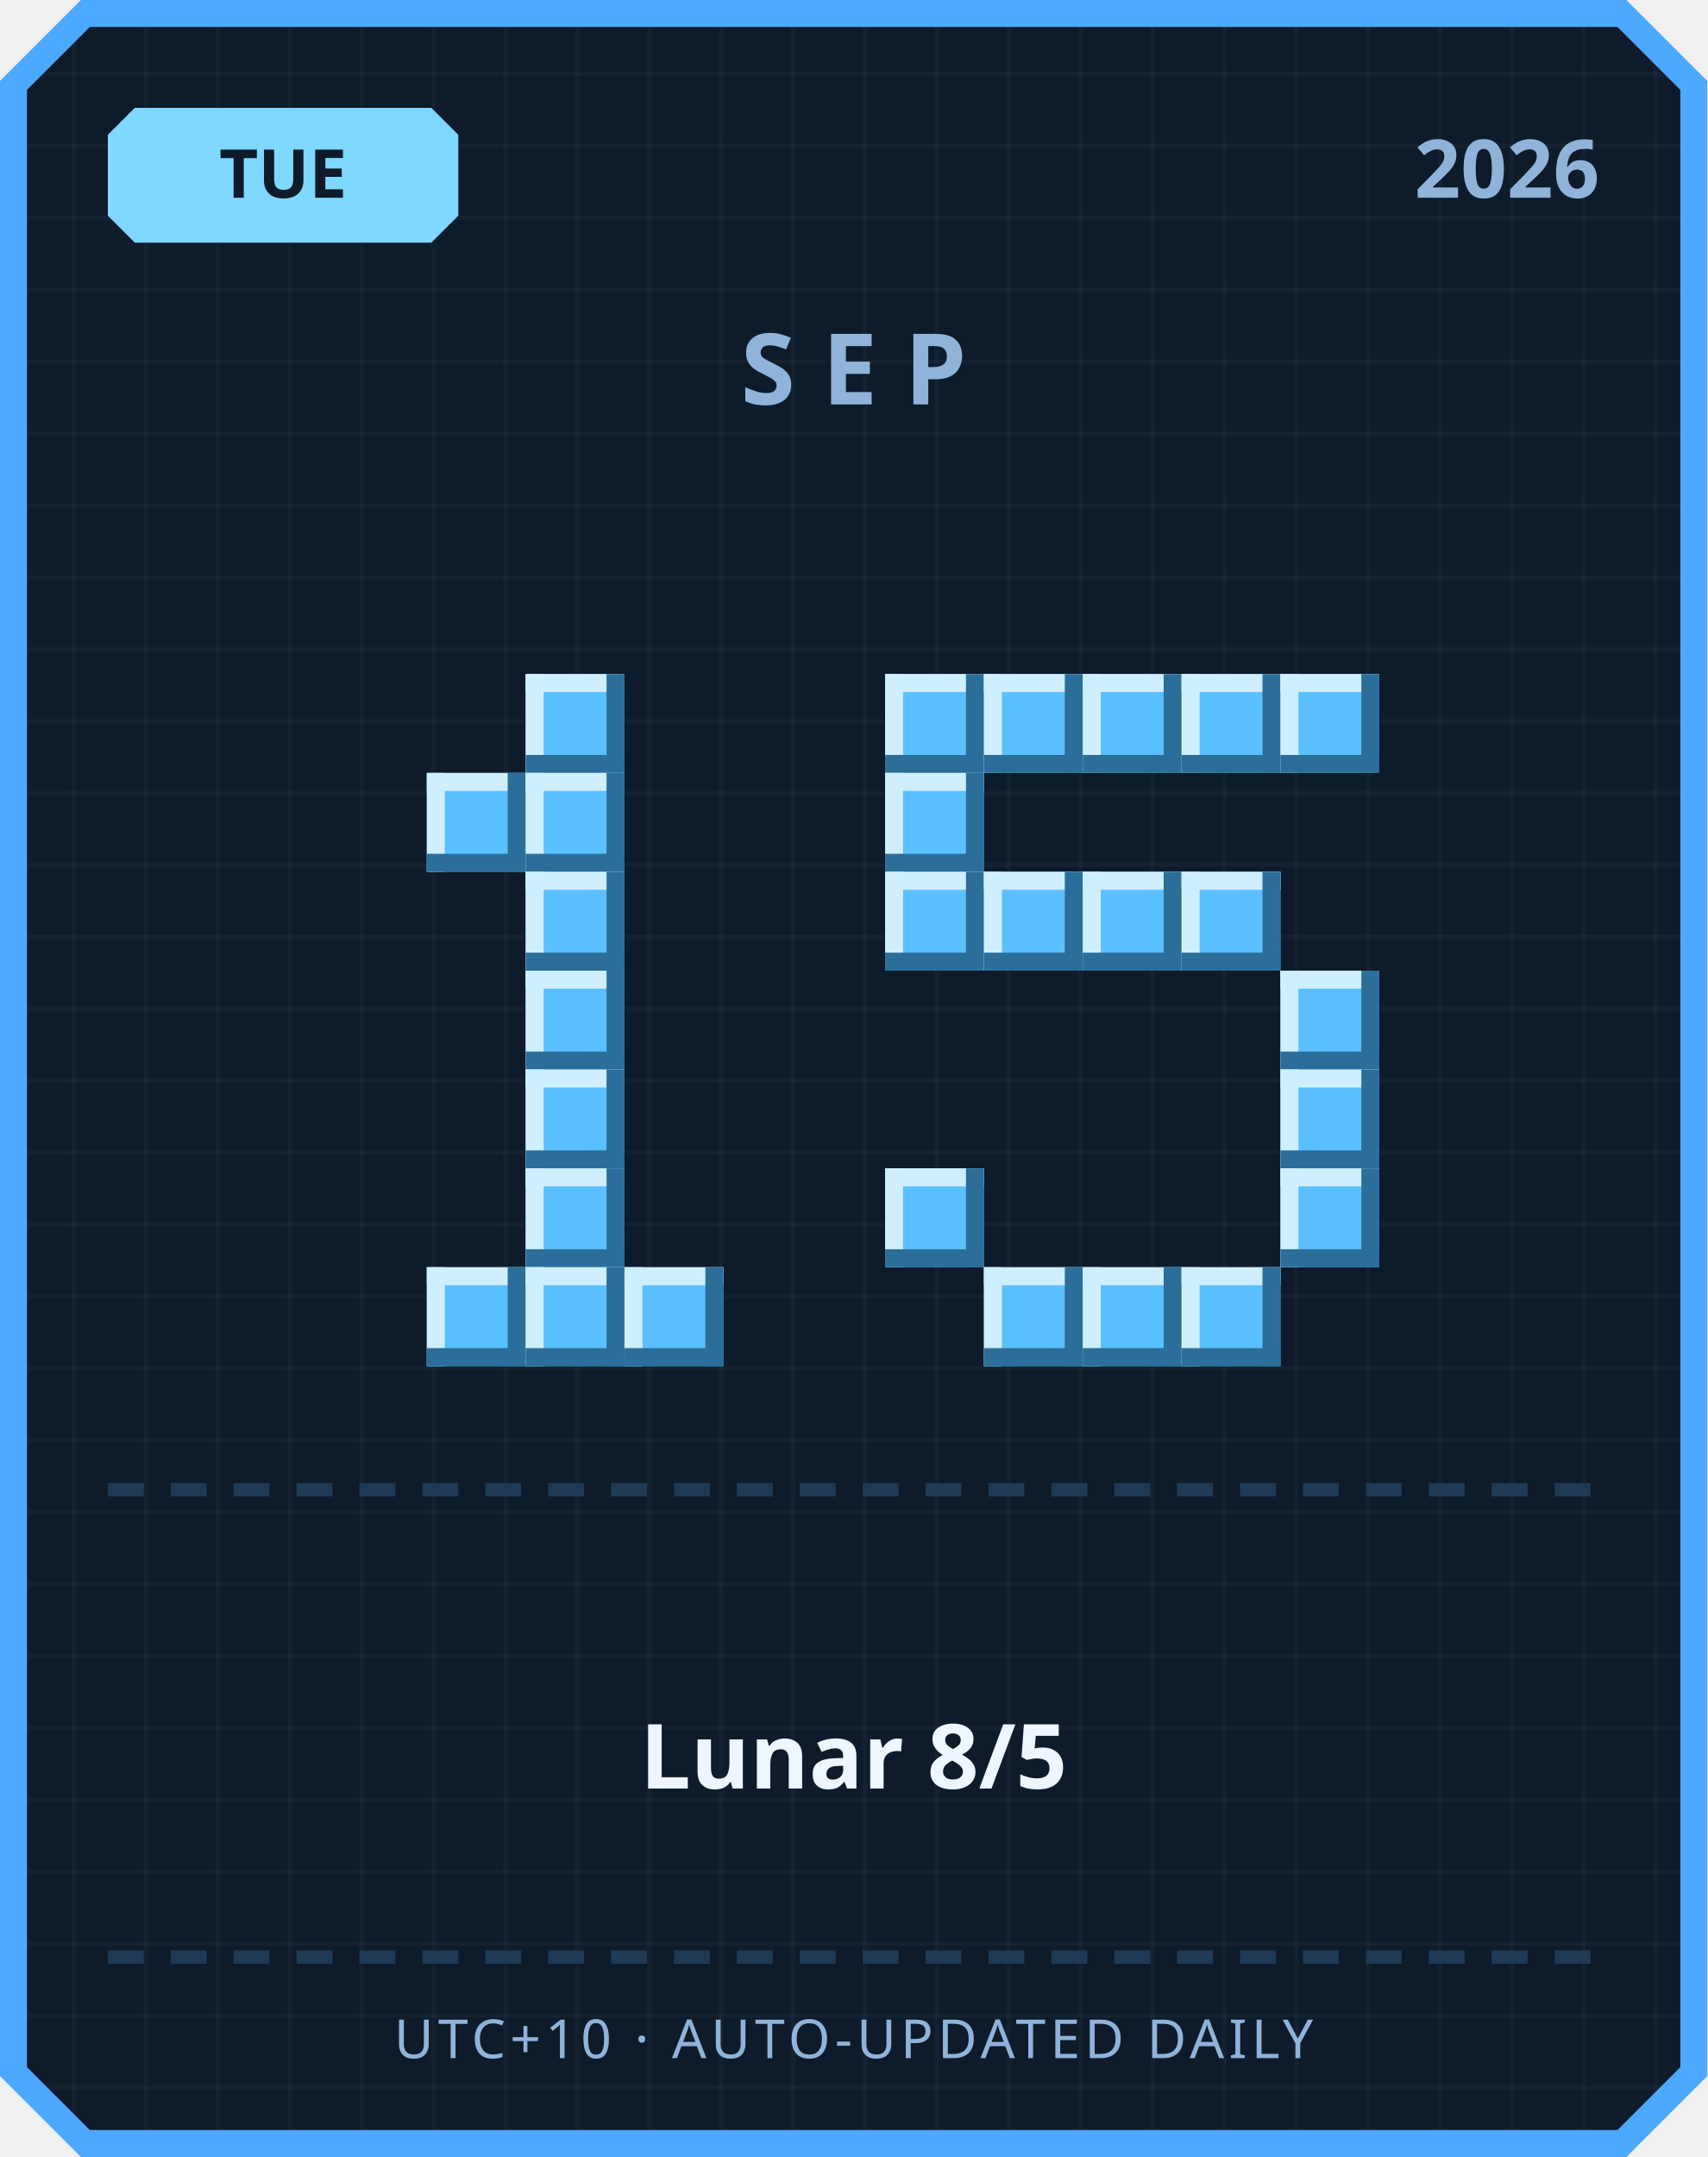
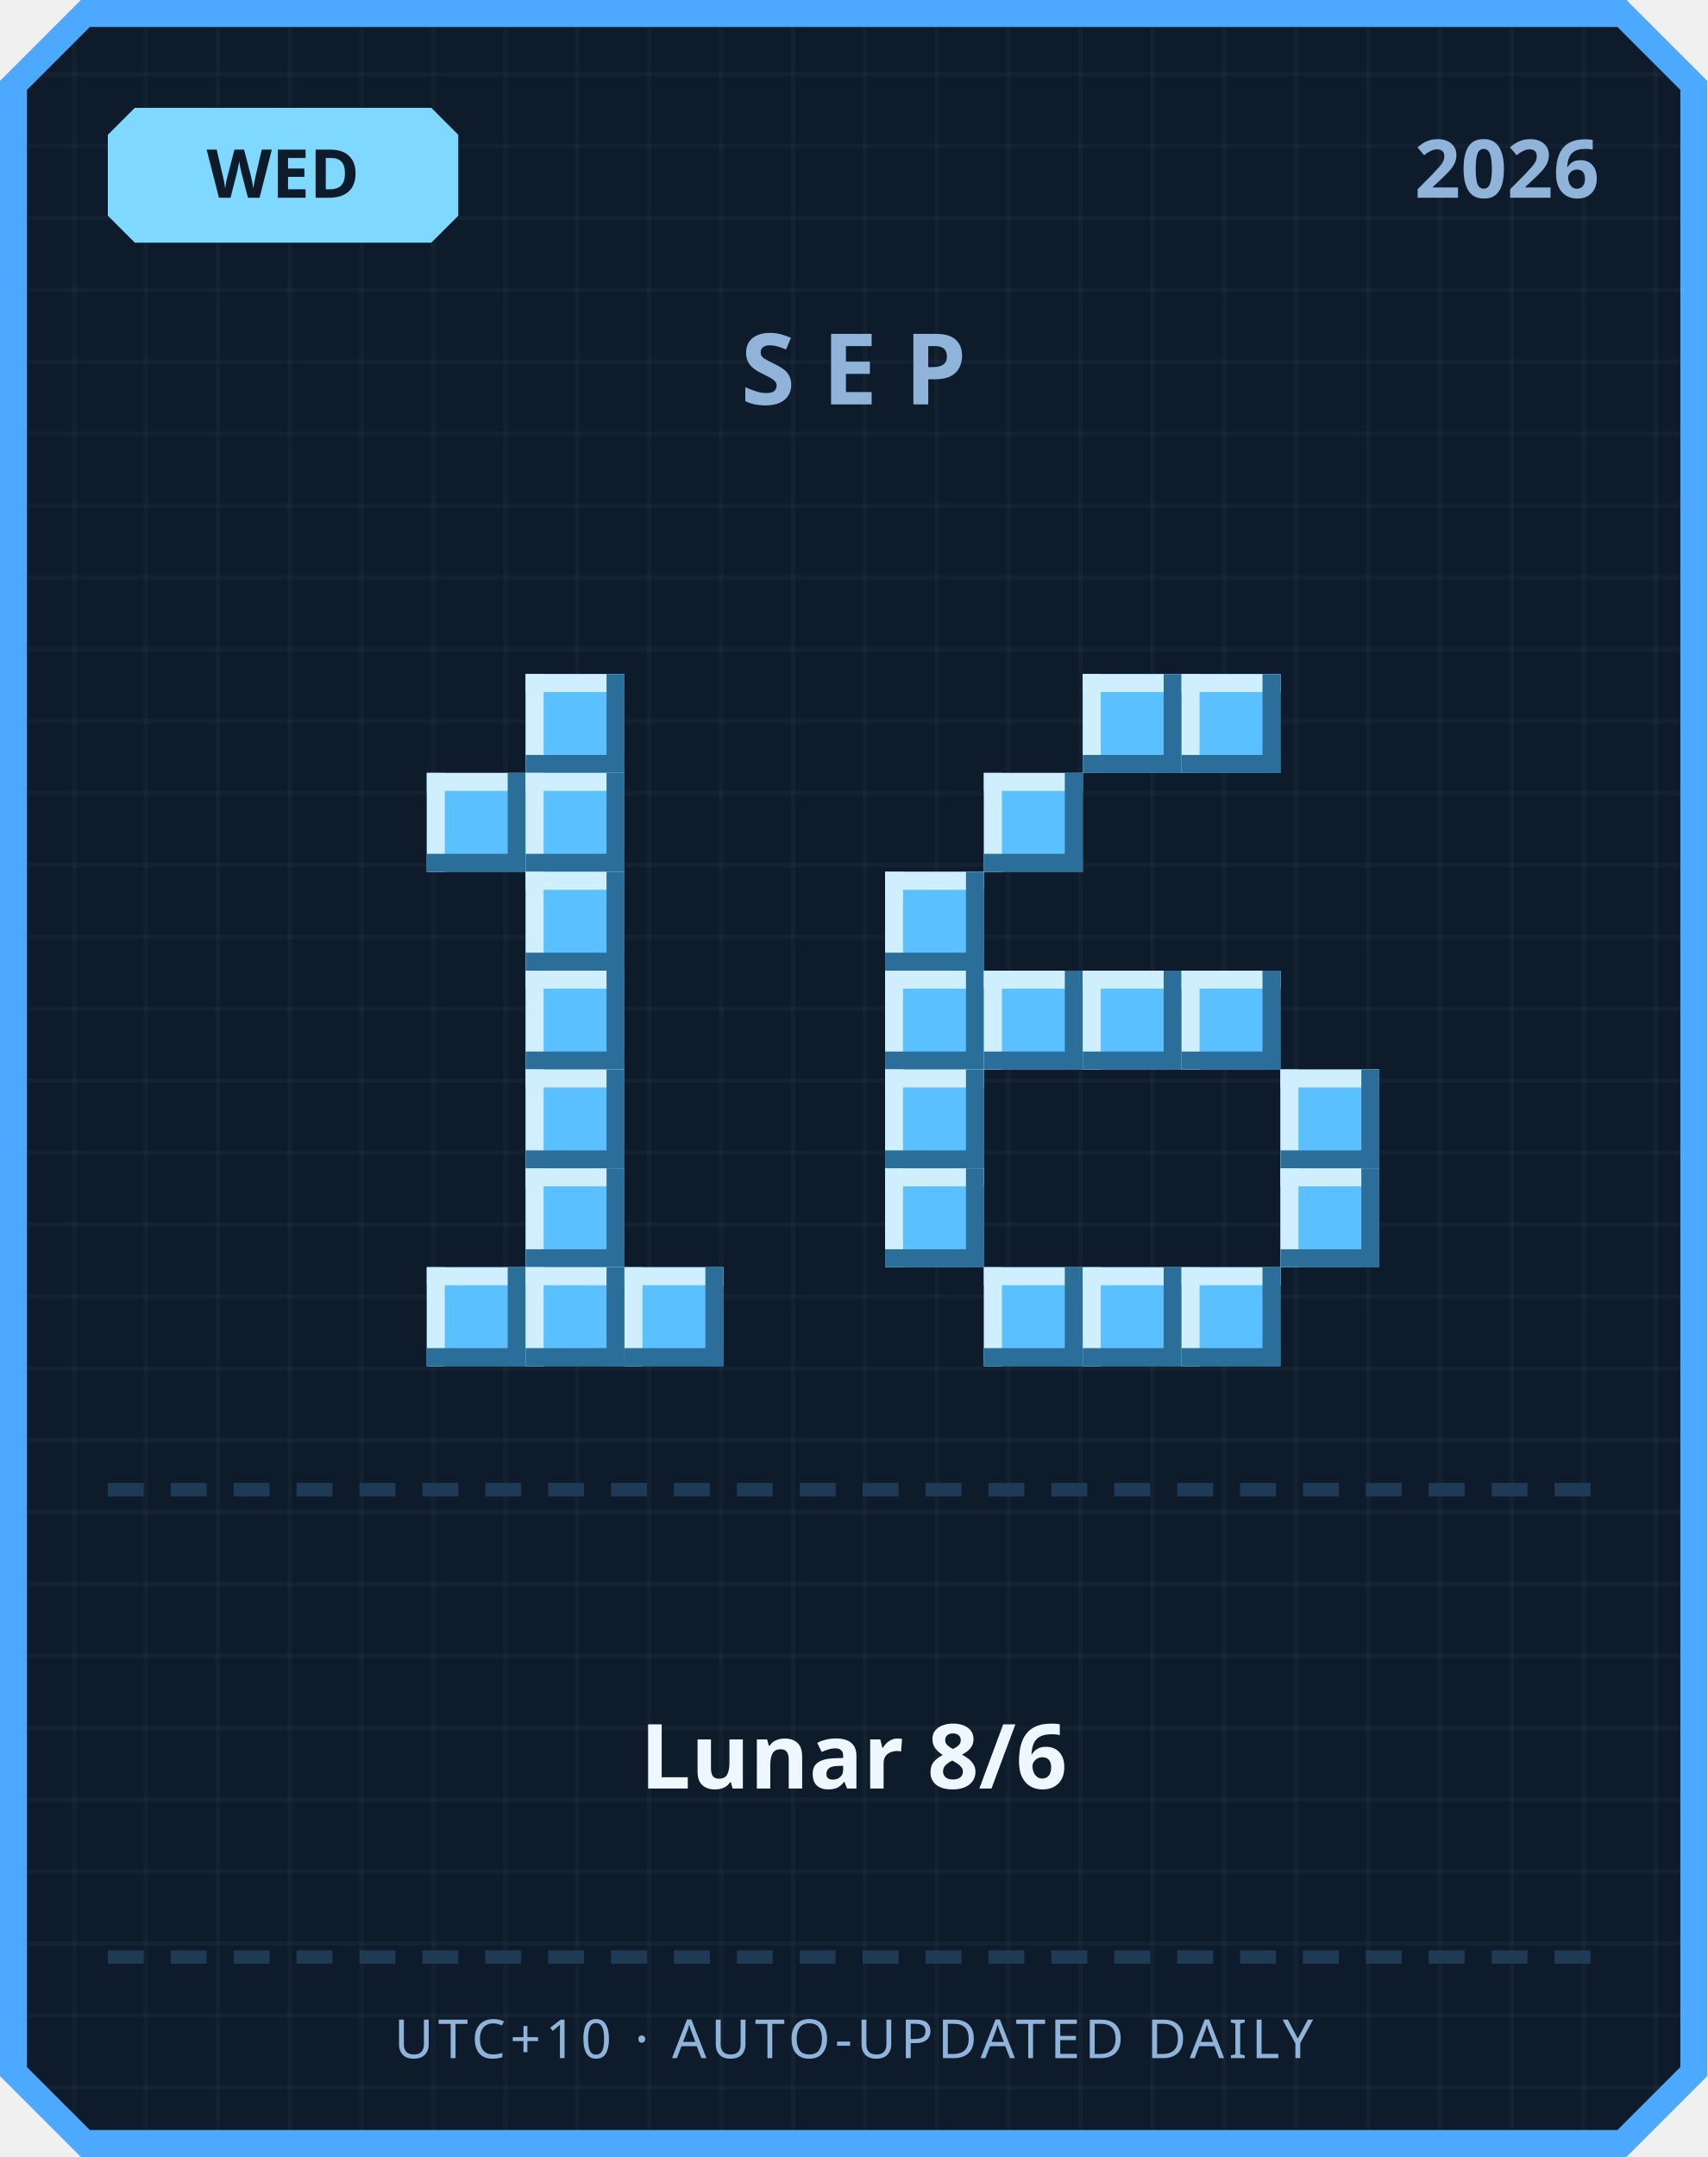
<svg xmlns="http://www.w3.org/2000/svg" width="380" height="480" viewBox="0 0 380 480">
  <defs>
    <pattern id="grid" width="16" height="16" patternUnits="userSpaceOnUse">
      <rect width="16" height="16" fill="#0d1b2a" />
      <rect width="1" height="16" fill="#ffffff" opacity="0.03" />
      <rect width="16" height="1" fill="#ffffff" opacity="0.03" />
    </pattern>
  </defs>
  <path d="M 18,0 L 362,0 L 380,18 L 380,462 L 362,480 L 18,480 L 0,462 L 0,18 Z" fill="#4da8ff" />
  <path d="M 20,6 L 360,6 L 374,20 L 374,460 L 360,474 L 20,474 L 6,460 L 6,20 Z" fill="url(#grid)" />
  <path d="M 30,24 L 96,24 L 102,30 L 102,48 L 96,54 L 30,54 L 24,48 L 24,30 Z" fill="#7fd8ff" />
-   <text x="63" y="44" text-anchor="middle" font-family="'Segoe UI', sans-serif" font-size="15" font-weight="700" fill="#0d1b2a">TUE</text>
+   <text x="63" y="44" text-anchor="middle" font-family="'Segoe UI', sans-serif" font-size="15" font-weight="700" fill="#0d1b2a">WED</text>
  <text x="356" y="44" text-anchor="end" font-family="'Segoe UI', sans-serif" font-size="18" font-weight="700" fill="#8fb3d9">2026</text>
  <text x="190" y="90" text-anchor="middle" font-family="'Segoe UI', sans-serif" font-size="22" font-weight="700" letter-spacing="6" fill="#8fb3d9">SEP</text>
  <rect x="117" y="150" width="22" height="22" fill="#5bc0ff" />
  <rect x="117" y="150" width="22" height="4" fill="#cfefff" />
  <rect x="117" y="150" width="4" height="22" fill="#cfefff" />
  <rect x="117" y="168" width="22" height="4" fill="#2b6e99" />
  <rect x="135" y="150" width="4" height="22" fill="#2b6e99" />
  <rect x="95" y="172" width="22" height="22" fill="#5bc0ff" />
  <rect x="95" y="172" width="22" height="4" fill="#cfefff" />
  <rect x="95" y="172" width="4" height="22" fill="#cfefff" />
  <rect x="95" y="190" width="22" height="4" fill="#2b6e99" />
  <rect x="113" y="172" width="4" height="22" fill="#2b6e99" />
  <rect x="117" y="172" width="22" height="22" fill="#5bc0ff" />
  <rect x="117" y="172" width="22" height="4" fill="#cfefff" />
  <rect x="117" y="172" width="4" height="22" fill="#cfefff" />
  <rect x="117" y="190" width="22" height="4" fill="#2b6e99" />
  <rect x="135" y="172" width="4" height="22" fill="#2b6e99" />
  <rect x="117" y="194" width="22" height="22" fill="#5bc0ff" />
  <rect x="117" y="194" width="22" height="4" fill="#cfefff" />
  <rect x="117" y="194" width="4" height="22" fill="#cfefff" />
  <rect x="117" y="212" width="22" height="4" fill="#2b6e99" />
  <rect x="135" y="194" width="4" height="22" fill="#2b6e99" />
  <rect x="117" y="216" width="22" height="22" fill="#5bc0ff" />
  <rect x="117" y="216" width="22" height="4" fill="#cfefff" />
  <rect x="117" y="216" width="4" height="22" fill="#cfefff" />
  <rect x="117" y="234" width="22" height="4" fill="#2b6e99" />
  <rect x="135" y="216" width="4" height="22" fill="#2b6e99" />
  <rect x="117" y="238" width="22" height="22" fill="#5bc0ff" />
  <rect x="117" y="238" width="22" height="4" fill="#cfefff" />
  <rect x="117" y="238" width="4" height="22" fill="#cfefff" />
  <rect x="117" y="256" width="22" height="4" fill="#2b6e99" />
  <rect x="135" y="238" width="4" height="22" fill="#2b6e99" />
  <rect x="117" y="260" width="22" height="22" fill="#5bc0ff" />
  <rect x="117" y="260" width="22" height="4" fill="#cfefff" />
  <rect x="117" y="260" width="4" height="22" fill="#cfefff" />
  <rect x="117" y="278" width="22" height="4" fill="#2b6e99" />
  <rect x="135" y="260" width="4" height="22" fill="#2b6e99" />
  <rect x="95" y="282" width="22" height="22" fill="#5bc0ff" />
  <rect x="95" y="282" width="22" height="4" fill="#cfefff" />
  <rect x="95" y="282" width="4" height="22" fill="#cfefff" />
  <rect x="95" y="300" width="22" height="4" fill="#2b6e99" />
  <rect x="113" y="282" width="4" height="22" fill="#2b6e99" />
  <rect x="117" y="282" width="22" height="22" fill="#5bc0ff" />
  <rect x="117" y="282" width="22" height="4" fill="#cfefff" />
  <rect x="117" y="282" width="4" height="22" fill="#cfefff" />
  <rect x="117" y="300" width="22" height="4" fill="#2b6e99" />
  <rect x="135" y="282" width="4" height="22" fill="#2b6e99" />
  <rect x="139" y="282" width="22" height="22" fill="#5bc0ff" />
  <rect x="139" y="282" width="22" height="4" fill="#cfefff" />
  <rect x="139" y="282" width="4" height="22" fill="#cfefff" />
  <rect x="139" y="300" width="22" height="4" fill="#2b6e99" />
  <rect x="157" y="282" width="4" height="22" fill="#2b6e99" />
-   <rect x="197" y="150" width="22" height="22" fill="#5bc0ff" />
-   <rect x="197" y="150" width="22" height="4" fill="#cfefff" />
-   <rect x="197" y="150" width="4" height="22" fill="#cfefff" />
-   <rect x="197" y="168" width="22" height="4" fill="#2b6e99" />
-   <rect x="215" y="150" width="4" height="22" fill="#2b6e99" />
-   <rect x="219" y="150" width="22" height="22" fill="#5bc0ff" />
-   <rect x="219" y="150" width="22" height="4" fill="#cfefff" />
-   <rect x="219" y="150" width="4" height="22" fill="#cfefff" />
-   <rect x="219" y="168" width="22" height="4" fill="#2b6e99" />
-   <rect x="237" y="150" width="4" height="22" fill="#2b6e99" />
  <rect x="241" y="150" width="22" height="22" fill="#5bc0ff" />
  <rect x="241" y="150" width="22" height="4" fill="#cfefff" />
  <rect x="241" y="150" width="4" height="22" fill="#cfefff" />
  <rect x="241" y="168" width="22" height="4" fill="#2b6e99" />
  <rect x="259" y="150" width="4" height="22" fill="#2b6e99" />
  <rect x="263" y="150" width="22" height="22" fill="#5bc0ff" />
  <rect x="263" y="150" width="22" height="4" fill="#cfefff" />
  <rect x="263" y="150" width="4" height="22" fill="#cfefff" />
  <rect x="263" y="168" width="22" height="4" fill="#2b6e99" />
  <rect x="281" y="150" width="4" height="22" fill="#2b6e99" />
-   <rect x="285" y="150" width="22" height="22" fill="#5bc0ff" />
-   <rect x="285" y="150" width="22" height="4" fill="#cfefff" />
-   <rect x="285" y="150" width="4" height="22" fill="#cfefff" />
-   <rect x="285" y="168" width="22" height="4" fill="#2b6e99" />
-   <rect x="303" y="150" width="4" height="22" fill="#2b6e99" />
-   <rect x="197" y="172" width="22" height="22" fill="#5bc0ff" />
-   <rect x="197" y="172" width="22" height="4" fill="#cfefff" />
-   <rect x="197" y="172" width="4" height="22" fill="#cfefff" />
-   <rect x="197" y="190" width="22" height="4" fill="#2b6e99" />
-   <rect x="215" y="172" width="4" height="22" fill="#2b6e99" />
+   <rect x="219" y="172" width="22" height="22" fill="#5bc0ff" />
+   <rect x="219" y="172" width="22" height="4" fill="#cfefff" />
+   <rect x="219" y="172" width="4" height="22" fill="#cfefff" />
+   <rect x="219" y="190" width="22" height="4" fill="#2b6e99" />
+   <rect x="237" y="172" width="4" height="22" fill="#2b6e99" />
  <rect x="197" y="194" width="22" height="22" fill="#5bc0ff" />
  <rect x="197" y="194" width="22" height="4" fill="#cfefff" />
  <rect x="197" y="194" width="4" height="22" fill="#cfefff" />
  <rect x="197" y="212" width="22" height="4" fill="#2b6e99" />
  <rect x="215" y="194" width="4" height="22" fill="#2b6e99" />
-   <rect x="219" y="194" width="22" height="22" fill="#5bc0ff" />
-   <rect x="219" y="194" width="22" height="4" fill="#cfefff" />
-   <rect x="219" y="194" width="4" height="22" fill="#cfefff" />
-   <rect x="219" y="212" width="22" height="4" fill="#2b6e99" />
-   <rect x="237" y="194" width="4" height="22" fill="#2b6e99" />
-   <rect x="241" y="194" width="22" height="22" fill="#5bc0ff" />
-   <rect x="241" y="194" width="22" height="4" fill="#cfefff" />
-   <rect x="241" y="194" width="4" height="22" fill="#cfefff" />
-   <rect x="241" y="212" width="22" height="4" fill="#2b6e99" />
-   <rect x="259" y="194" width="4" height="22" fill="#2b6e99" />
-   <rect x="263" y="194" width="22" height="22" fill="#5bc0ff" />
-   <rect x="263" y="194" width="22" height="4" fill="#cfefff" />
-   <rect x="263" y="194" width="4" height="22" fill="#cfefff" />
-   <rect x="263" y="212" width="22" height="4" fill="#2b6e99" />
-   <rect x="281" y="194" width="4" height="22" fill="#2b6e99" />
-   <rect x="285" y="216" width="22" height="22" fill="#5bc0ff" />
-   <rect x="285" y="216" width="22" height="4" fill="#cfefff" />
-   <rect x="285" y="216" width="4" height="22" fill="#cfefff" />
-   <rect x="285" y="234" width="22" height="4" fill="#2b6e99" />
-   <rect x="303" y="216" width="4" height="22" fill="#2b6e99" />
+   <rect x="197" y="216" width="22" height="22" fill="#5bc0ff" />
+   <rect x="197" y="216" width="22" height="4" fill="#cfefff" />
+   <rect x="197" y="216" width="4" height="22" fill="#cfefff" />
+   <rect x="197" y="234" width="22" height="4" fill="#2b6e99" />
+   <rect x="215" y="216" width="4" height="22" fill="#2b6e99" />
+   <rect x="219" y="216" width="22" height="22" fill="#5bc0ff" />
+   <rect x="219" y="216" width="22" height="4" fill="#cfefff" />
+   <rect x="219" y="216" width="4" height="22" fill="#cfefff" />
+   <rect x="219" y="234" width="22" height="4" fill="#2b6e99" />
+   <rect x="237" y="216" width="4" height="22" fill="#2b6e99" />
+   <rect x="241" y="216" width="22" height="22" fill="#5bc0ff" />
+   <rect x="241" y="216" width="22" height="4" fill="#cfefff" />
+   <rect x="241" y="216" width="4" height="22" fill="#cfefff" />
+   <rect x="241" y="234" width="22" height="4" fill="#2b6e99" />
+   <rect x="259" y="216" width="4" height="22" fill="#2b6e99" />
+   <rect x="263" y="216" width="22" height="22" fill="#5bc0ff" />
+   <rect x="263" y="216" width="22" height="4" fill="#cfefff" />
+   <rect x="263" y="216" width="4" height="22" fill="#cfefff" />
+   <rect x="263" y="234" width="22" height="4" fill="#2b6e99" />
+   <rect x="281" y="216" width="4" height="22" fill="#2b6e99" />
+   <rect x="197" y="238" width="22" height="22" fill="#5bc0ff" />
+   <rect x="197" y="238" width="22" height="4" fill="#cfefff" />
+   <rect x="197" y="238" width="4" height="22" fill="#cfefff" />
+   <rect x="197" y="256" width="22" height="4" fill="#2b6e99" />
+   <rect x="215" y="238" width="4" height="22" fill="#2b6e99" />
  <rect x="285" y="238" width="22" height="22" fill="#5bc0ff" />
  <rect x="285" y="238" width="22" height="4" fill="#cfefff" />
  <rect x="285" y="238" width="4" height="22" fill="#cfefff" />
  <rect x="285" y="256" width="22" height="4" fill="#2b6e99" />
  <rect x="303" y="238" width="4" height="22" fill="#2b6e99" />
  <rect x="197" y="260" width="22" height="22" fill="#5bc0ff" />
  <rect x="197" y="260" width="22" height="4" fill="#cfefff" />
  <rect x="197" y="260" width="4" height="22" fill="#cfefff" />
  <rect x="197" y="278" width="22" height="4" fill="#2b6e99" />
  <rect x="215" y="260" width="4" height="22" fill="#2b6e99" />
  <rect x="285" y="260" width="22" height="22" fill="#5bc0ff" />
  <rect x="285" y="260" width="22" height="4" fill="#cfefff" />
  <rect x="285" y="260" width="4" height="22" fill="#cfefff" />
  <rect x="285" y="278" width="22" height="4" fill="#2b6e99" />
  <rect x="303" y="260" width="4" height="22" fill="#2b6e99" />
  <rect x="219" y="282" width="22" height="22" fill="#5bc0ff" />
  <rect x="219" y="282" width="22" height="4" fill="#cfefff" />
  <rect x="219" y="282" width="4" height="22" fill="#cfefff" />
  <rect x="219" y="300" width="22" height="4" fill="#2b6e99" />
  <rect x="237" y="282" width="4" height="22" fill="#2b6e99" />
  <rect x="241" y="282" width="22" height="22" fill="#5bc0ff" />
  <rect x="241" y="282" width="22" height="4" fill="#cfefff" />
  <rect x="241" y="282" width="4" height="22" fill="#cfefff" />
  <rect x="241" y="300" width="22" height="4" fill="#2b6e99" />
  <rect x="259" y="282" width="4" height="22" fill="#2b6e99" />
  <rect x="263" y="282" width="22" height="22" fill="#5bc0ff" />
  <rect x="263" y="282" width="22" height="4" fill="#cfefff" />
  <rect x="263" y="282" width="4" height="22" fill="#cfefff" />
  <rect x="263" y="300" width="22" height="4" fill="#2b6e99" />
  <rect x="281" y="282" width="4" height="22" fill="#2b6e99" />
  <rect x="24" y="330" width="8" height="3" fill="#1e3a54" />
  <rect x="38" y="330" width="8" height="3" fill="#1e3a54" />
  <rect x="52" y="330" width="8" height="3" fill="#1e3a54" />
  <rect x="66" y="330" width="8" height="3" fill="#1e3a54" />
  <rect x="80" y="330" width="8" height="3" fill="#1e3a54" />
  <rect x="94" y="330" width="8" height="3" fill="#1e3a54" />
  <rect x="108" y="330" width="8" height="3" fill="#1e3a54" />
  <rect x="122" y="330" width="8" height="3" fill="#1e3a54" />
  <rect x="136" y="330" width="8" height="3" fill="#1e3a54" />
  <rect x="150" y="330" width="8" height="3" fill="#1e3a54" />
  <rect x="164" y="330" width="8" height="3" fill="#1e3a54" />
  <rect x="178" y="330" width="8" height="3" fill="#1e3a54" />
  <rect x="192" y="330" width="8" height="3" fill="#1e3a54" />
  <rect x="206" y="330" width="8" height="3" fill="#1e3a54" />
  <rect x="220" y="330" width="8" height="3" fill="#1e3a54" />
  <rect x="234" y="330" width="8" height="3" fill="#1e3a54" />
  <rect x="248" y="330" width="8" height="3" fill="#1e3a54" />
  <rect x="262" y="330" width="8" height="3" fill="#1e3a54" />
  <rect x="276" y="330" width="8" height="3" fill="#1e3a54" />
  <rect x="290" y="330" width="8" height="3" fill="#1e3a54" />
  <rect x="304" y="330" width="8" height="3" fill="#1e3a54" />
  <rect x="318" y="330" width="8" height="3" fill="#1e3a54" />
  <rect x="332" y="330" width="8" height="3" fill="#1e3a54" />
  <rect x="346" y="330" width="8" height="3" fill="#1e3a54" />
-   <text x="190" y="398" text-anchor="middle" font-family="'Segoe UI', 'Microsoft JhengHei', sans-serif" font-size="20" font-weight="700" fill="#eef6ff">Lunar 8/5</text>
+   <text x="190" y="398" text-anchor="middle" font-family="'Segoe UI', 'Microsoft JhengHei', sans-serif" font-size="20" font-weight="700" fill="#eef6ff">Lunar 8/6</text>
  <rect x="24" y="434" width="8" height="3" fill="#1e3a54" />
  <rect x="38" y="434" width="8" height="3" fill="#1e3a54" />
  <rect x="52" y="434" width="8" height="3" fill="#1e3a54" />
  <rect x="66" y="434" width="8" height="3" fill="#1e3a54" />
  <rect x="80" y="434" width="8" height="3" fill="#1e3a54" />
  <rect x="94" y="434" width="8" height="3" fill="#1e3a54" />
  <rect x="108" y="434" width="8" height="3" fill="#1e3a54" />
  <rect x="122" y="434" width="8" height="3" fill="#1e3a54" />
  <rect x="136" y="434" width="8" height="3" fill="#1e3a54" />
  <rect x="150" y="434" width="8" height="3" fill="#1e3a54" />
  <rect x="164" y="434" width="8" height="3" fill="#1e3a54" />
  <rect x="178" y="434" width="8" height="3" fill="#1e3a54" />
  <rect x="192" y="434" width="8" height="3" fill="#1e3a54" />
  <rect x="206" y="434" width="8" height="3" fill="#1e3a54" />
  <rect x="220" y="434" width="8" height="3" fill="#1e3a54" />
  <rect x="234" y="434" width="8" height="3" fill="#1e3a54" />
  <rect x="248" y="434" width="8" height="3" fill="#1e3a54" />
  <rect x="262" y="434" width="8" height="3" fill="#1e3a54" />
  <rect x="276" y="434" width="8" height="3" fill="#1e3a54" />
  <rect x="290" y="434" width="8" height="3" fill="#1e3a54" />
  <rect x="304" y="434" width="8" height="3" fill="#1e3a54" />
  <rect x="318" y="434" width="8" height="3" fill="#1e3a54" />
  <rect x="332" y="434" width="8" height="3" fill="#1e3a54" />
  <rect x="346" y="434" width="8" height="3" fill="#1e3a54" />
  <text x="190" y="458" text-anchor="middle" font-family="'Segoe UI', sans-serif" font-size="12" letter-spacing="1" fill="#8fb3d9">UTC+10 · AUTO-UPDATED DAILY</text>
</svg>
